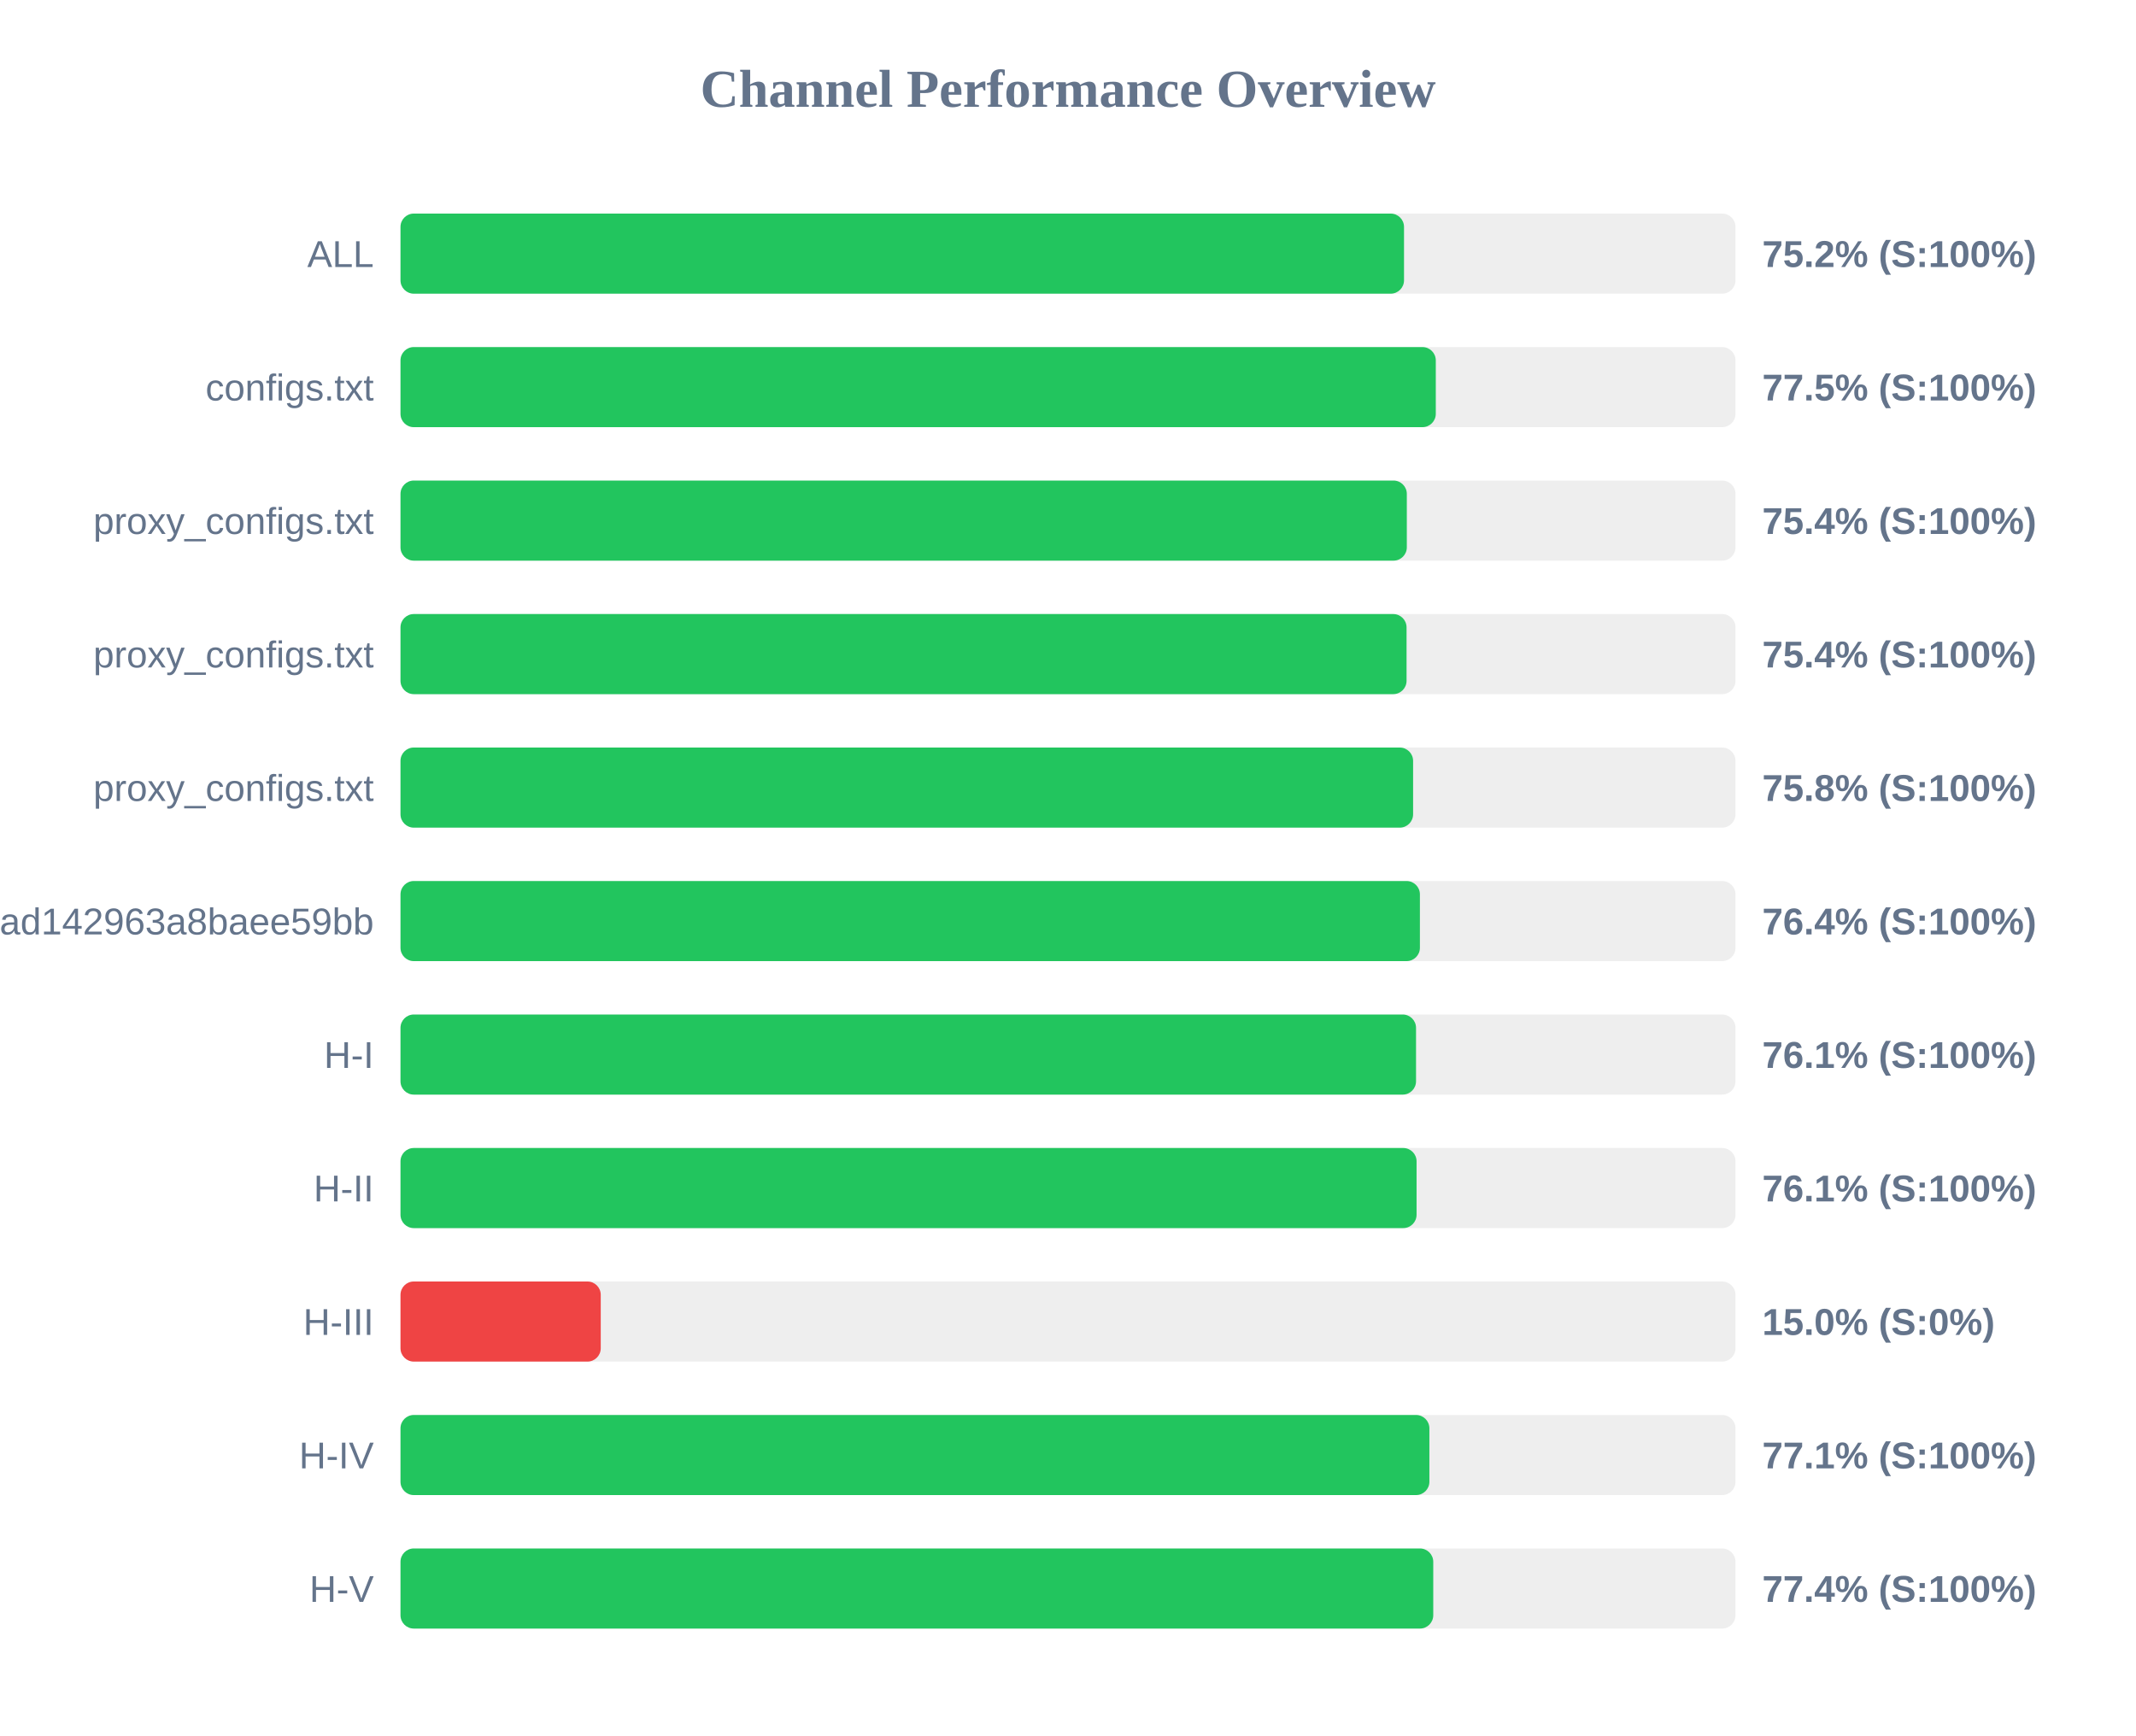
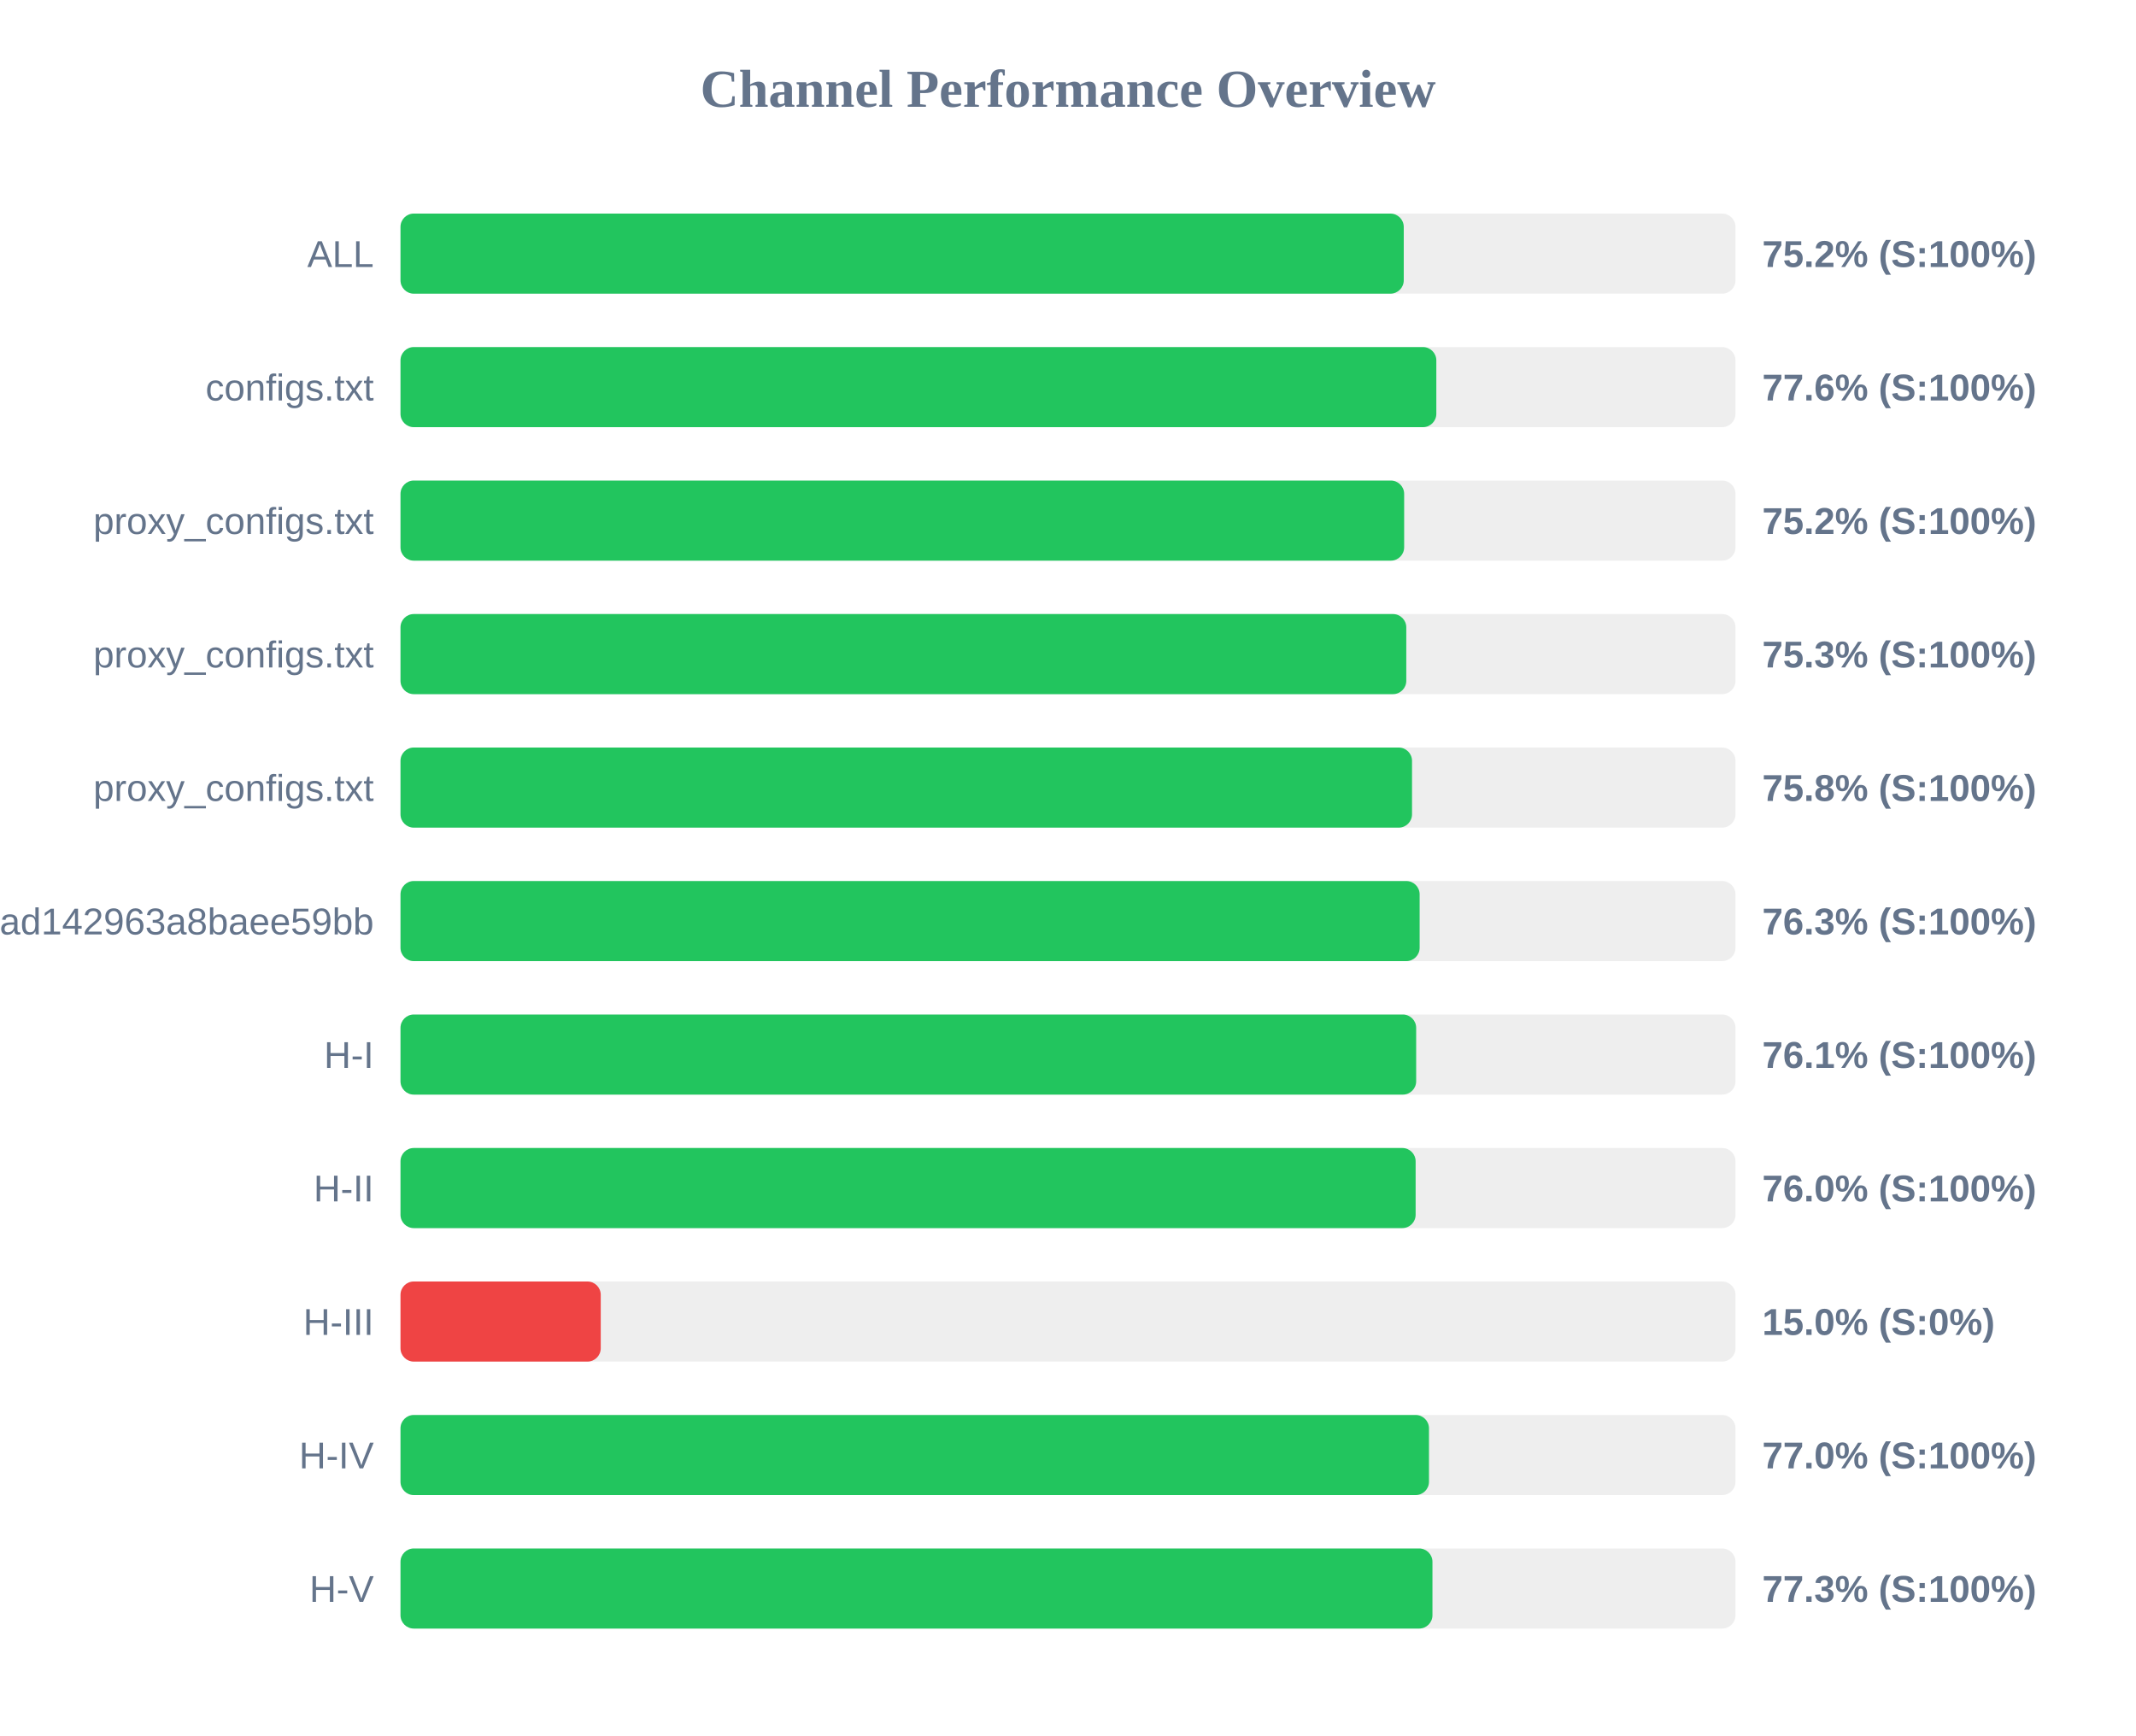
<svg xmlns="http://www.w3.org/2000/svg" width="800" height="650" version="1.1">
  <style>
        .row { font: 14px Arial; fill: #64748b; }
        .score { font: bold 14px Arial; fill: #64748b; }
    </style>
  <text x="400" y="40" text-anchor="middle" font-size="20px" font-weight="bold" fill="#64748b">Channel Performance Overview</text>
  <rect x="150" y="80" width="500" height="30" fill="#eee" rx="5" />
-   <rect x="150" y="80" width="375.85" height="30" fill="#22c55e" rx="5" />
+   <rect x="150" y="80" width="375.75" height="30" fill="#22c55e" rx="5" />
  <text x="140" y="100" text-anchor="end" class="row">ALL</text>
  <text x="660" y="100" text-anchor="start" class="score">75.2% (S:100%)</text>
  <rect x="150" y="130" width="500" height="30" fill="#eee" rx="5" />
-   <rect x="150" y="130" width="387.75" height="30" fill="#22c55e" rx="5" />
+   <rect x="150" y="130" width="387.95" height="30" fill="#22c55e" rx="5" />
  <text x="140" y="150" text-anchor="end" class="row">configs.txt</text>
-   <text x="660" y="150" text-anchor="start" class="score">77.5% (S:100%)</text>
+   <text x="660" y="150" text-anchor="start" class="score">77.6% (S:100%)</text>
  <rect x="150" y="180" width="500" height="30" fill="#eee" rx="5" />
-   <rect x="150" y="180" width="376.9" height="30" fill="#22c55e" rx="5" />
+   <rect x="150" y="180" width="375.9" height="30" fill="#22c55e" rx="5" />
  <text x="140" y="200" text-anchor="end" class="row">proxy_configs.txt</text>
-   <text x="660" y="200" text-anchor="start" class="score">75.4% (S:100%)</text>
+   <text x="660" y="200" text-anchor="start" class="score">75.2% (S:100%)</text>
  <rect x="150" y="230" width="500" height="30" fill="#eee" rx="5" />
-   <rect x="150" y="230" width="376.8" height="30" fill="#22c55e" rx="5" />
+   <rect x="150" y="230" width="376.7" height="30" fill="#22c55e" rx="5" />
  <text x="140" y="250" text-anchor="end" class="row">proxy_configs.txt</text>
-   <text x="660" y="250" text-anchor="start" class="score">75.4% (S:100%)</text>
+   <text x="660" y="250" text-anchor="start" class="score">75.3% (S:100%)</text>
  <rect x="150" y="280" width="500" height="30" fill="#eee" rx="5" />
-   <rect x="150" y="280" width="379.25" height="30" fill="#22c55e" rx="5" />
+   <rect x="150" y="280" width="378.85" height="30" fill="#22c55e" rx="5" />
  <text x="140" y="300" text-anchor="end" class="row">proxy_configs.txt</text>
  <text x="660" y="300" text-anchor="start" class="score">75.8% (S:100%)</text>
  <rect x="150" y="330" width="500" height="30" fill="#eee" rx="5" />
-   <rect x="150" y="330" width="381.8" height="30" fill="#22c55e" rx="5" />
+   <rect x="150" y="330" width="381.7" height="30" fill="#22c55e" rx="5" />
  <text x="140" y="350" text-anchor="end" class="row">subscribe?token=bb610d21b57e36ad142963a8baee59bb</text>
-   <text x="660" y="350" text-anchor="start" class="score">76.4% (S:100%)</text>
+   <text x="660" y="350" text-anchor="start" class="score">76.3% (S:100%)</text>
  <rect x="150" y="380" width="500" height="30" fill="#eee" rx="5" />
-   <rect x="150" y="380" width="380.35" height="30" fill="#22c55e" rx="5" />
+   <rect x="150" y="380" width="380.4" height="30" fill="#22c55e" rx="5" />
  <text x="140" y="400" text-anchor="end" class="row">H-I</text>
  <text x="660" y="400" text-anchor="start" class="score">76.1% (S:100%)</text>
  <rect x="150" y="430" width="500" height="30" fill="#eee" rx="5" />
-   <rect x="150" y="430" width="380.55" height="30" fill="#22c55e" rx="5" />
+   <rect x="150" y="430" width="380.2" height="30" fill="#22c55e" rx="5" />
  <text x="140" y="450" text-anchor="end" class="row">H-II</text>
-   <text x="660" y="450" text-anchor="start" class="score">76.1% (S:100%)</text>
+   <text x="660" y="450" text-anchor="start" class="score">76.0% (S:100%)</text>
  <rect x="150" y="480" width="500" height="30" fill="#eee" rx="5" />
  <rect x="150" y="480" width="75.0" height="30" fill="#ef4444" rx="5" />
  <text x="140" y="500" text-anchor="end" class="row">H-III</text>
  <text x="660" y="500" text-anchor="start" class="score">15.0% (S:0%)</text>
  <rect x="150" y="530" width="500" height="30" fill="#eee" rx="5" />
-   <rect x="150" y="530" width="385.35" height="30" fill="#22c55e" rx="5" />
+   <rect x="150" y="530" width="385.2" height="30" fill="#22c55e" rx="5" />
  <text x="140" y="550" text-anchor="end" class="row">H-IV</text>
-   <text x="660" y="550" text-anchor="start" class="score">77.1% (S:100%)</text>
+   <text x="660" y="550" text-anchor="start" class="score">77.0% (S:100%)</text>
  <rect x="150" y="580" width="500" height="30" fill="#eee" rx="5" />
-   <rect x="150" y="580" width="386.8" height="30" fill="#22c55e" rx="5" />
+   <rect x="150" y="580" width="386.5" height="30" fill="#22c55e" rx="5" />
  <text x="140" y="600" text-anchor="end" class="row">H-V</text>
-   <text x="660" y="600" text-anchor="start" class="score">77.4% (S:100%)</text>
+   <text x="660" y="600" text-anchor="start" class="score">77.3% (S:100%)</text>
</svg>
